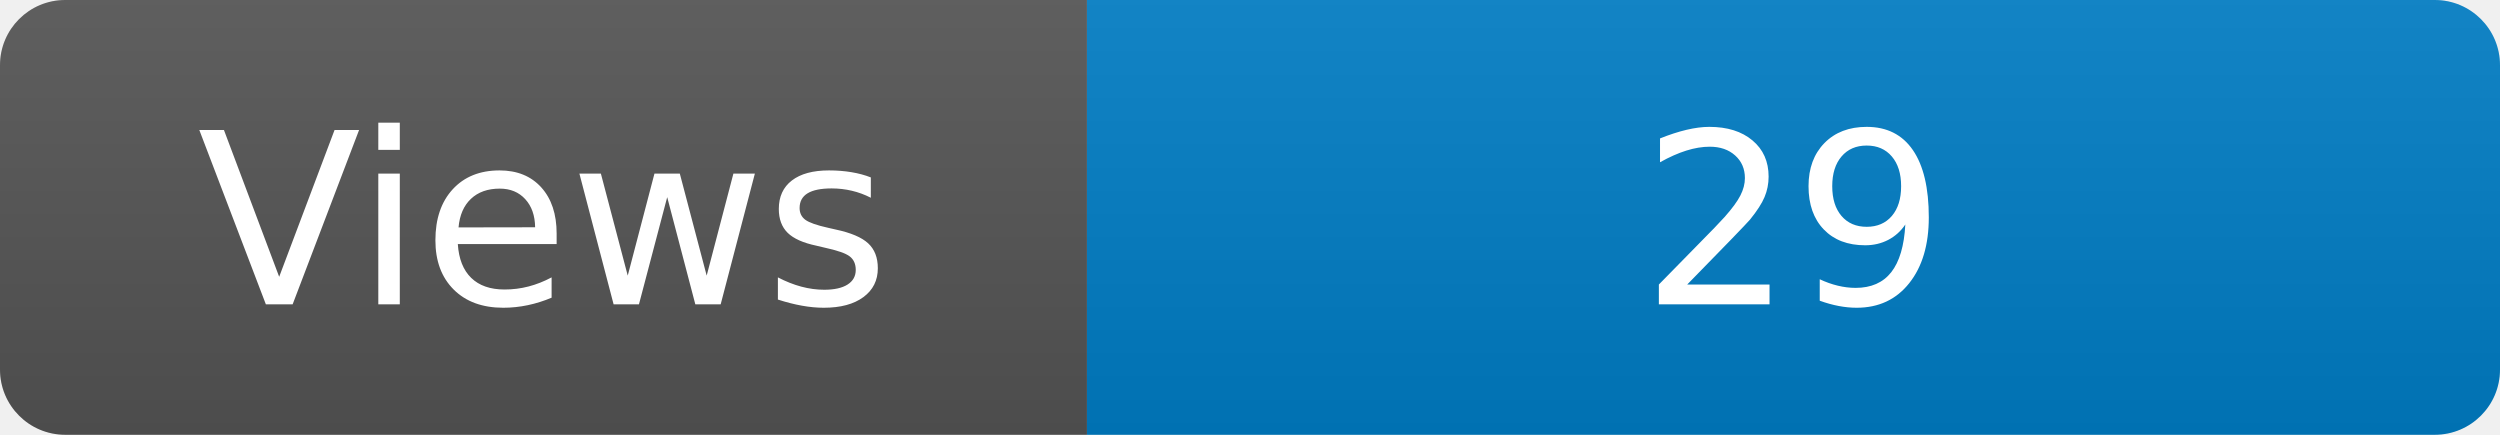
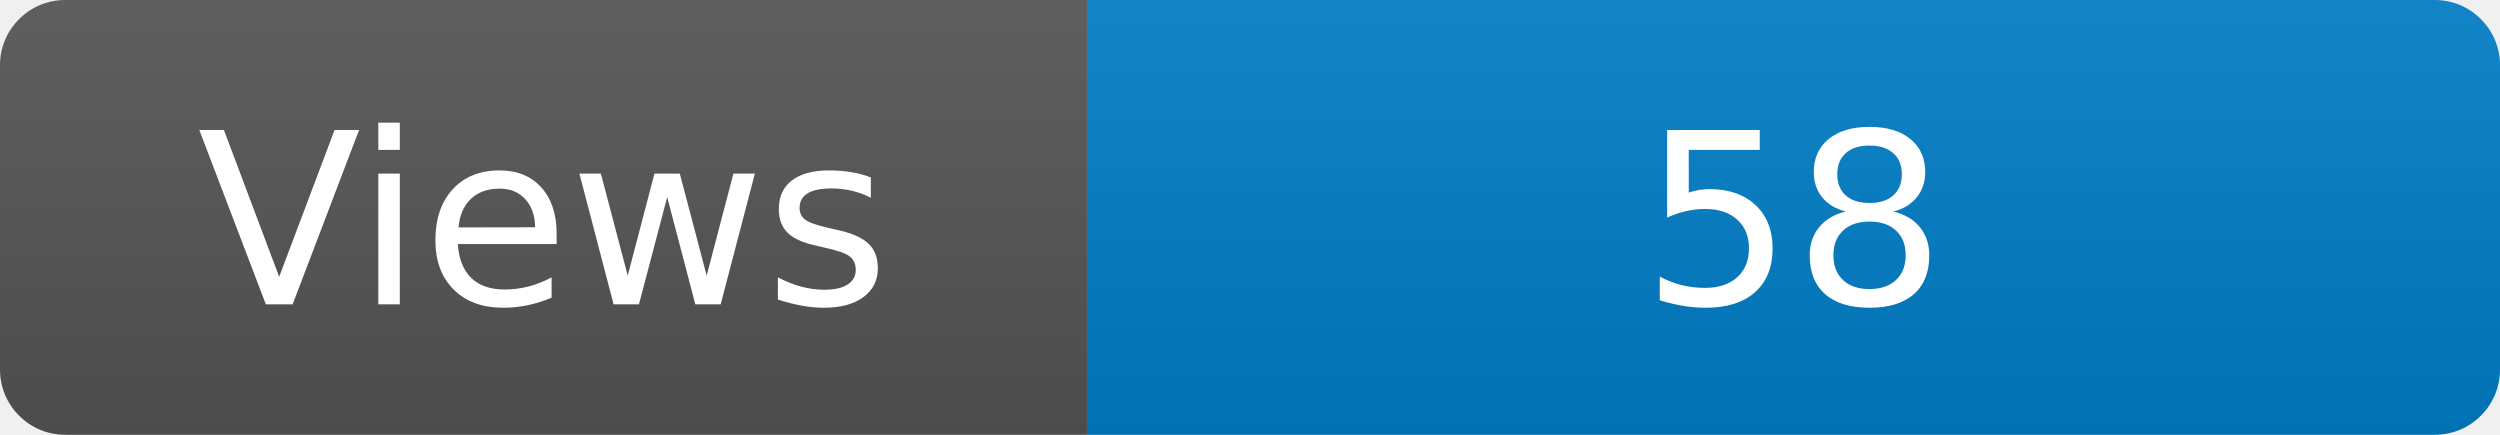
<svg xmlns="http://www.w3.org/2000/svg" width="115" height="20" role="img" aria-label="Maintained?: yes">
  <linearGradient id="s" x2="0" y2="100%">
    <stop offset="0" stop-color="#bbb" stop-opacity=".1" />
    <stop offset="1" stop-opacity=".1" />
  </linearGradient>
  <clipPath id="r">
    <rect width="115" height="20" rx="3" fill="#fff" />
  </clipPath>
  <g clip-path="url(#r)">
    <rect width="50" height="20" fill="#555" />
    <rect x="50" width="160" height="20" fill="#007ec6" />
    <rect width="115" height="20" fill="url(#s)" />
  </g>
  <g fill="#fff" text-anchor="middle" font-family="Verdana,Geneva,DejaVu Sans,sans-serif" font-size="110">
    <text x="250" y="140" transform="scale(.1)" fill="#fff">Views</text>
-     <text x="825" y="140" transform="scale(.1)" fill="#fff">29</text>
+     <text x="825" y="140" transform="scale(.1)" fill="#fff">58</text>
  </g>
</svg>
